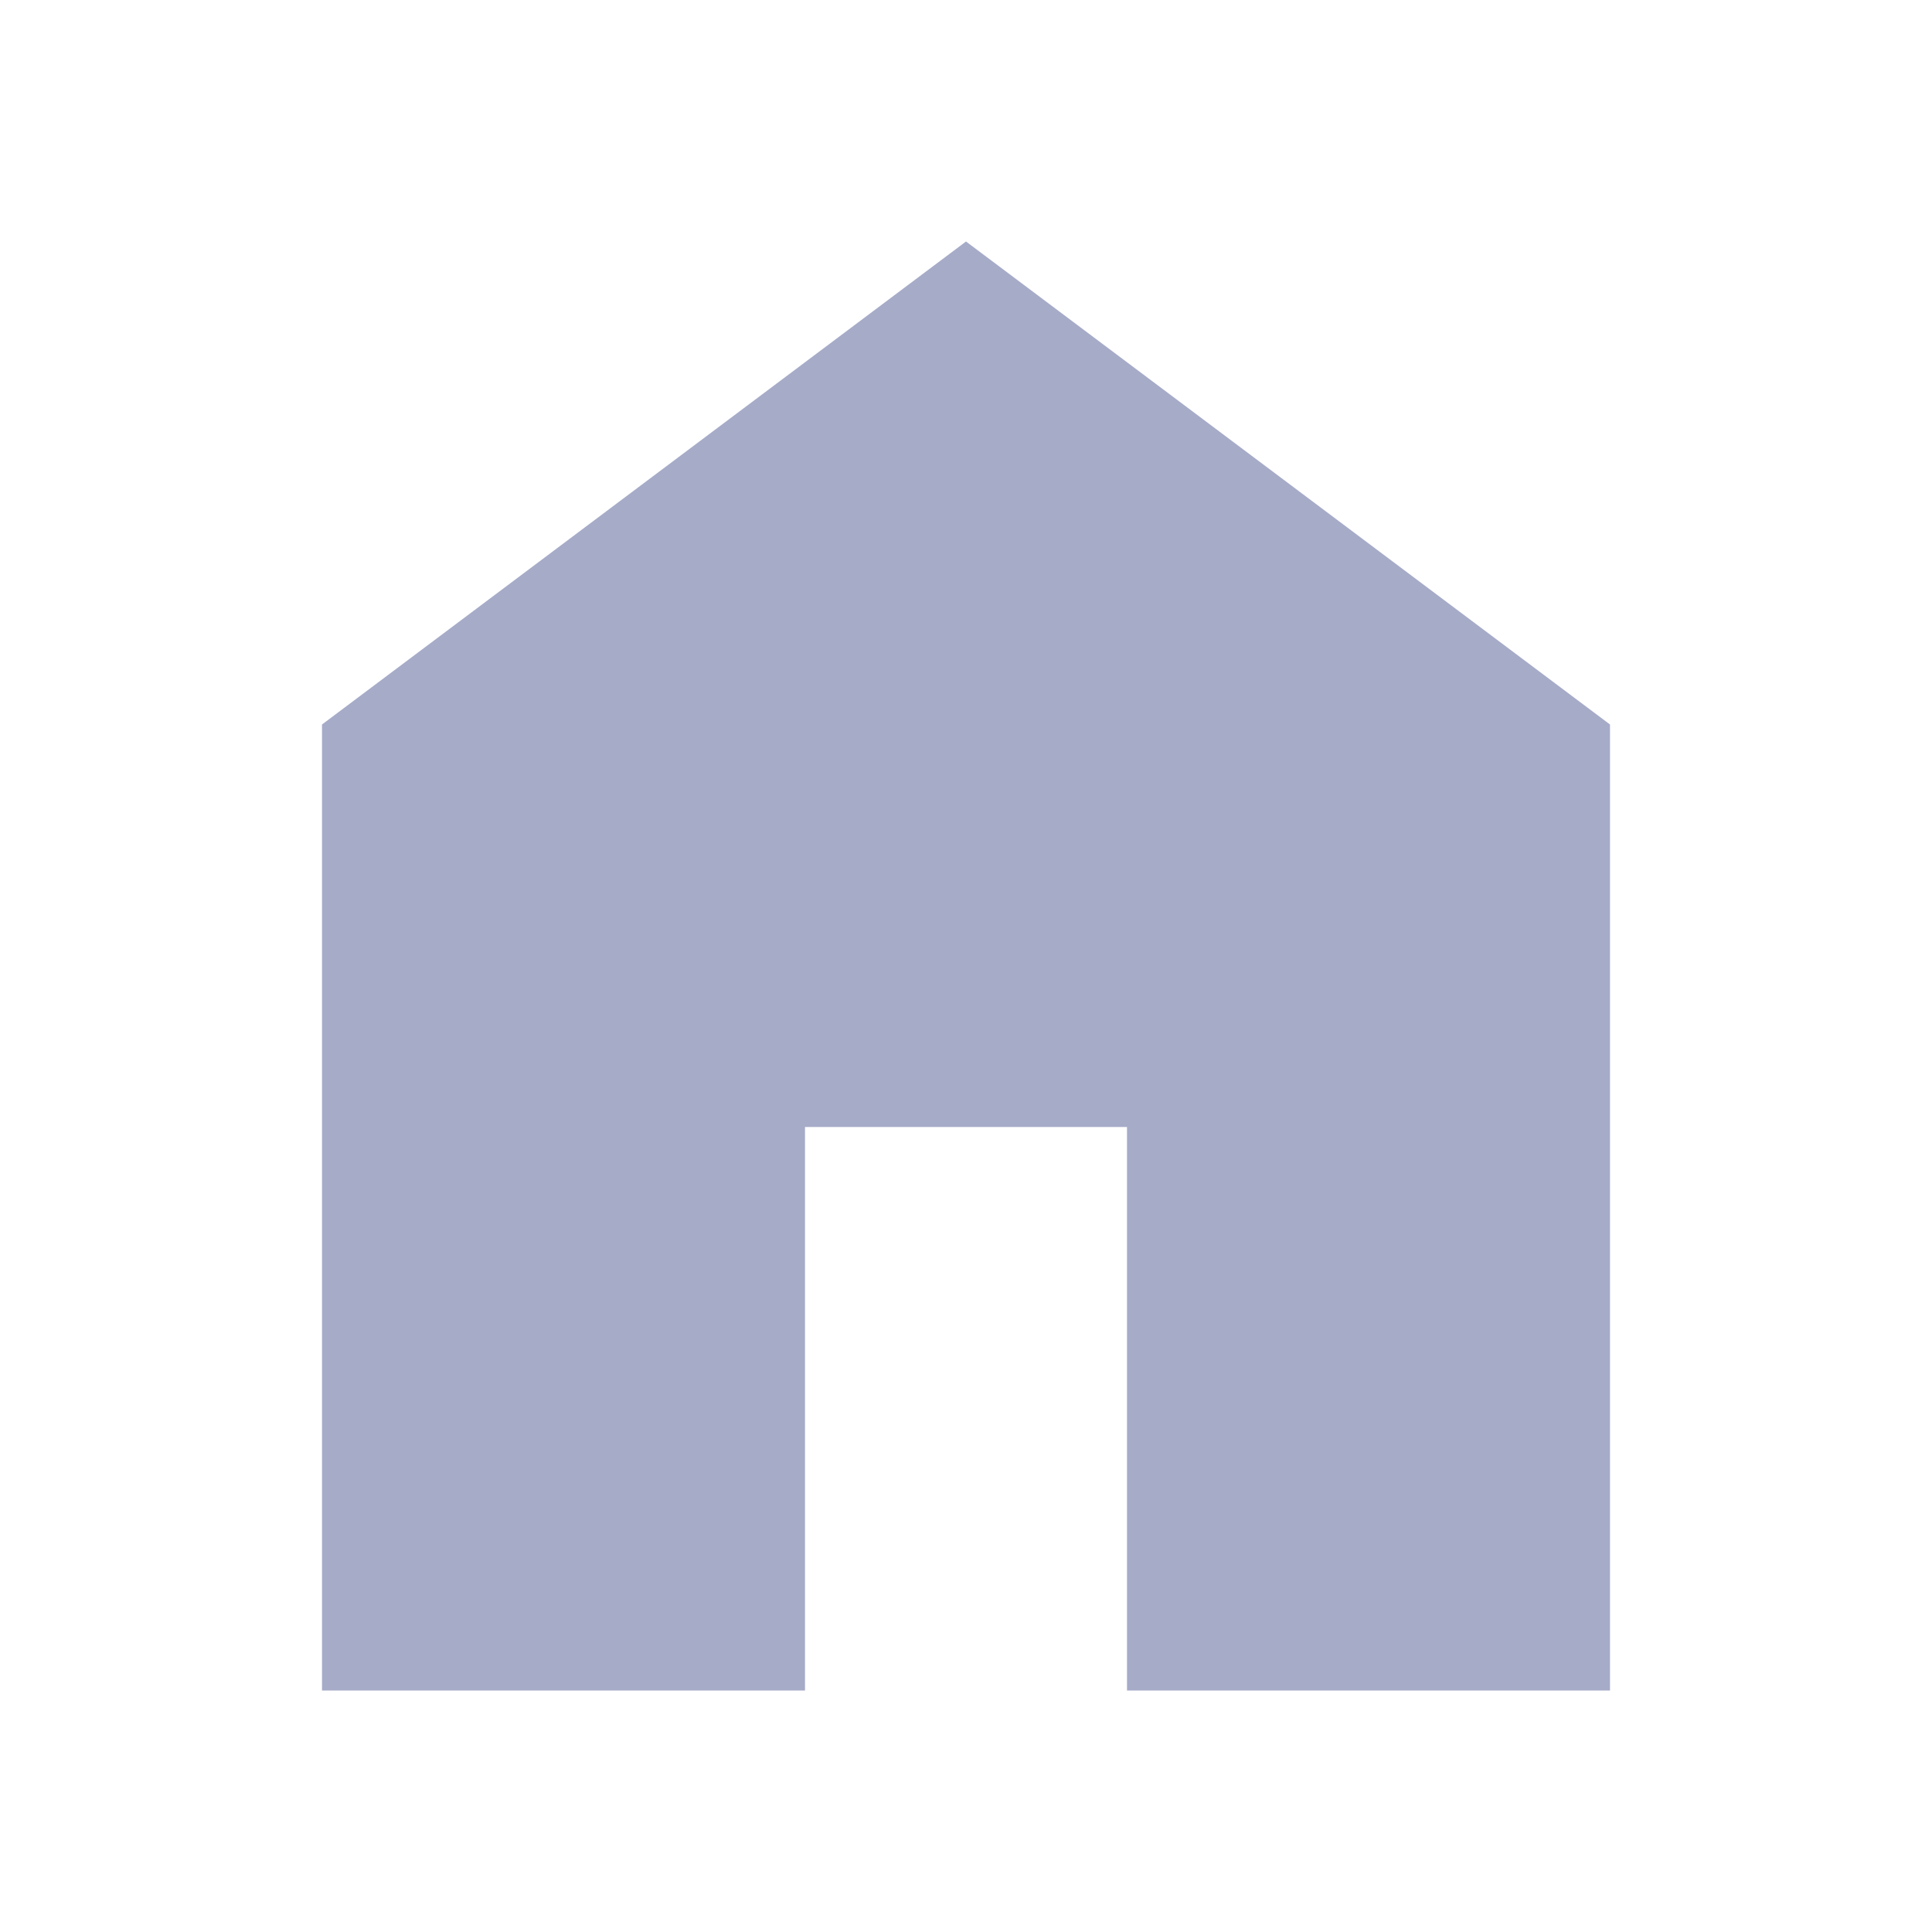
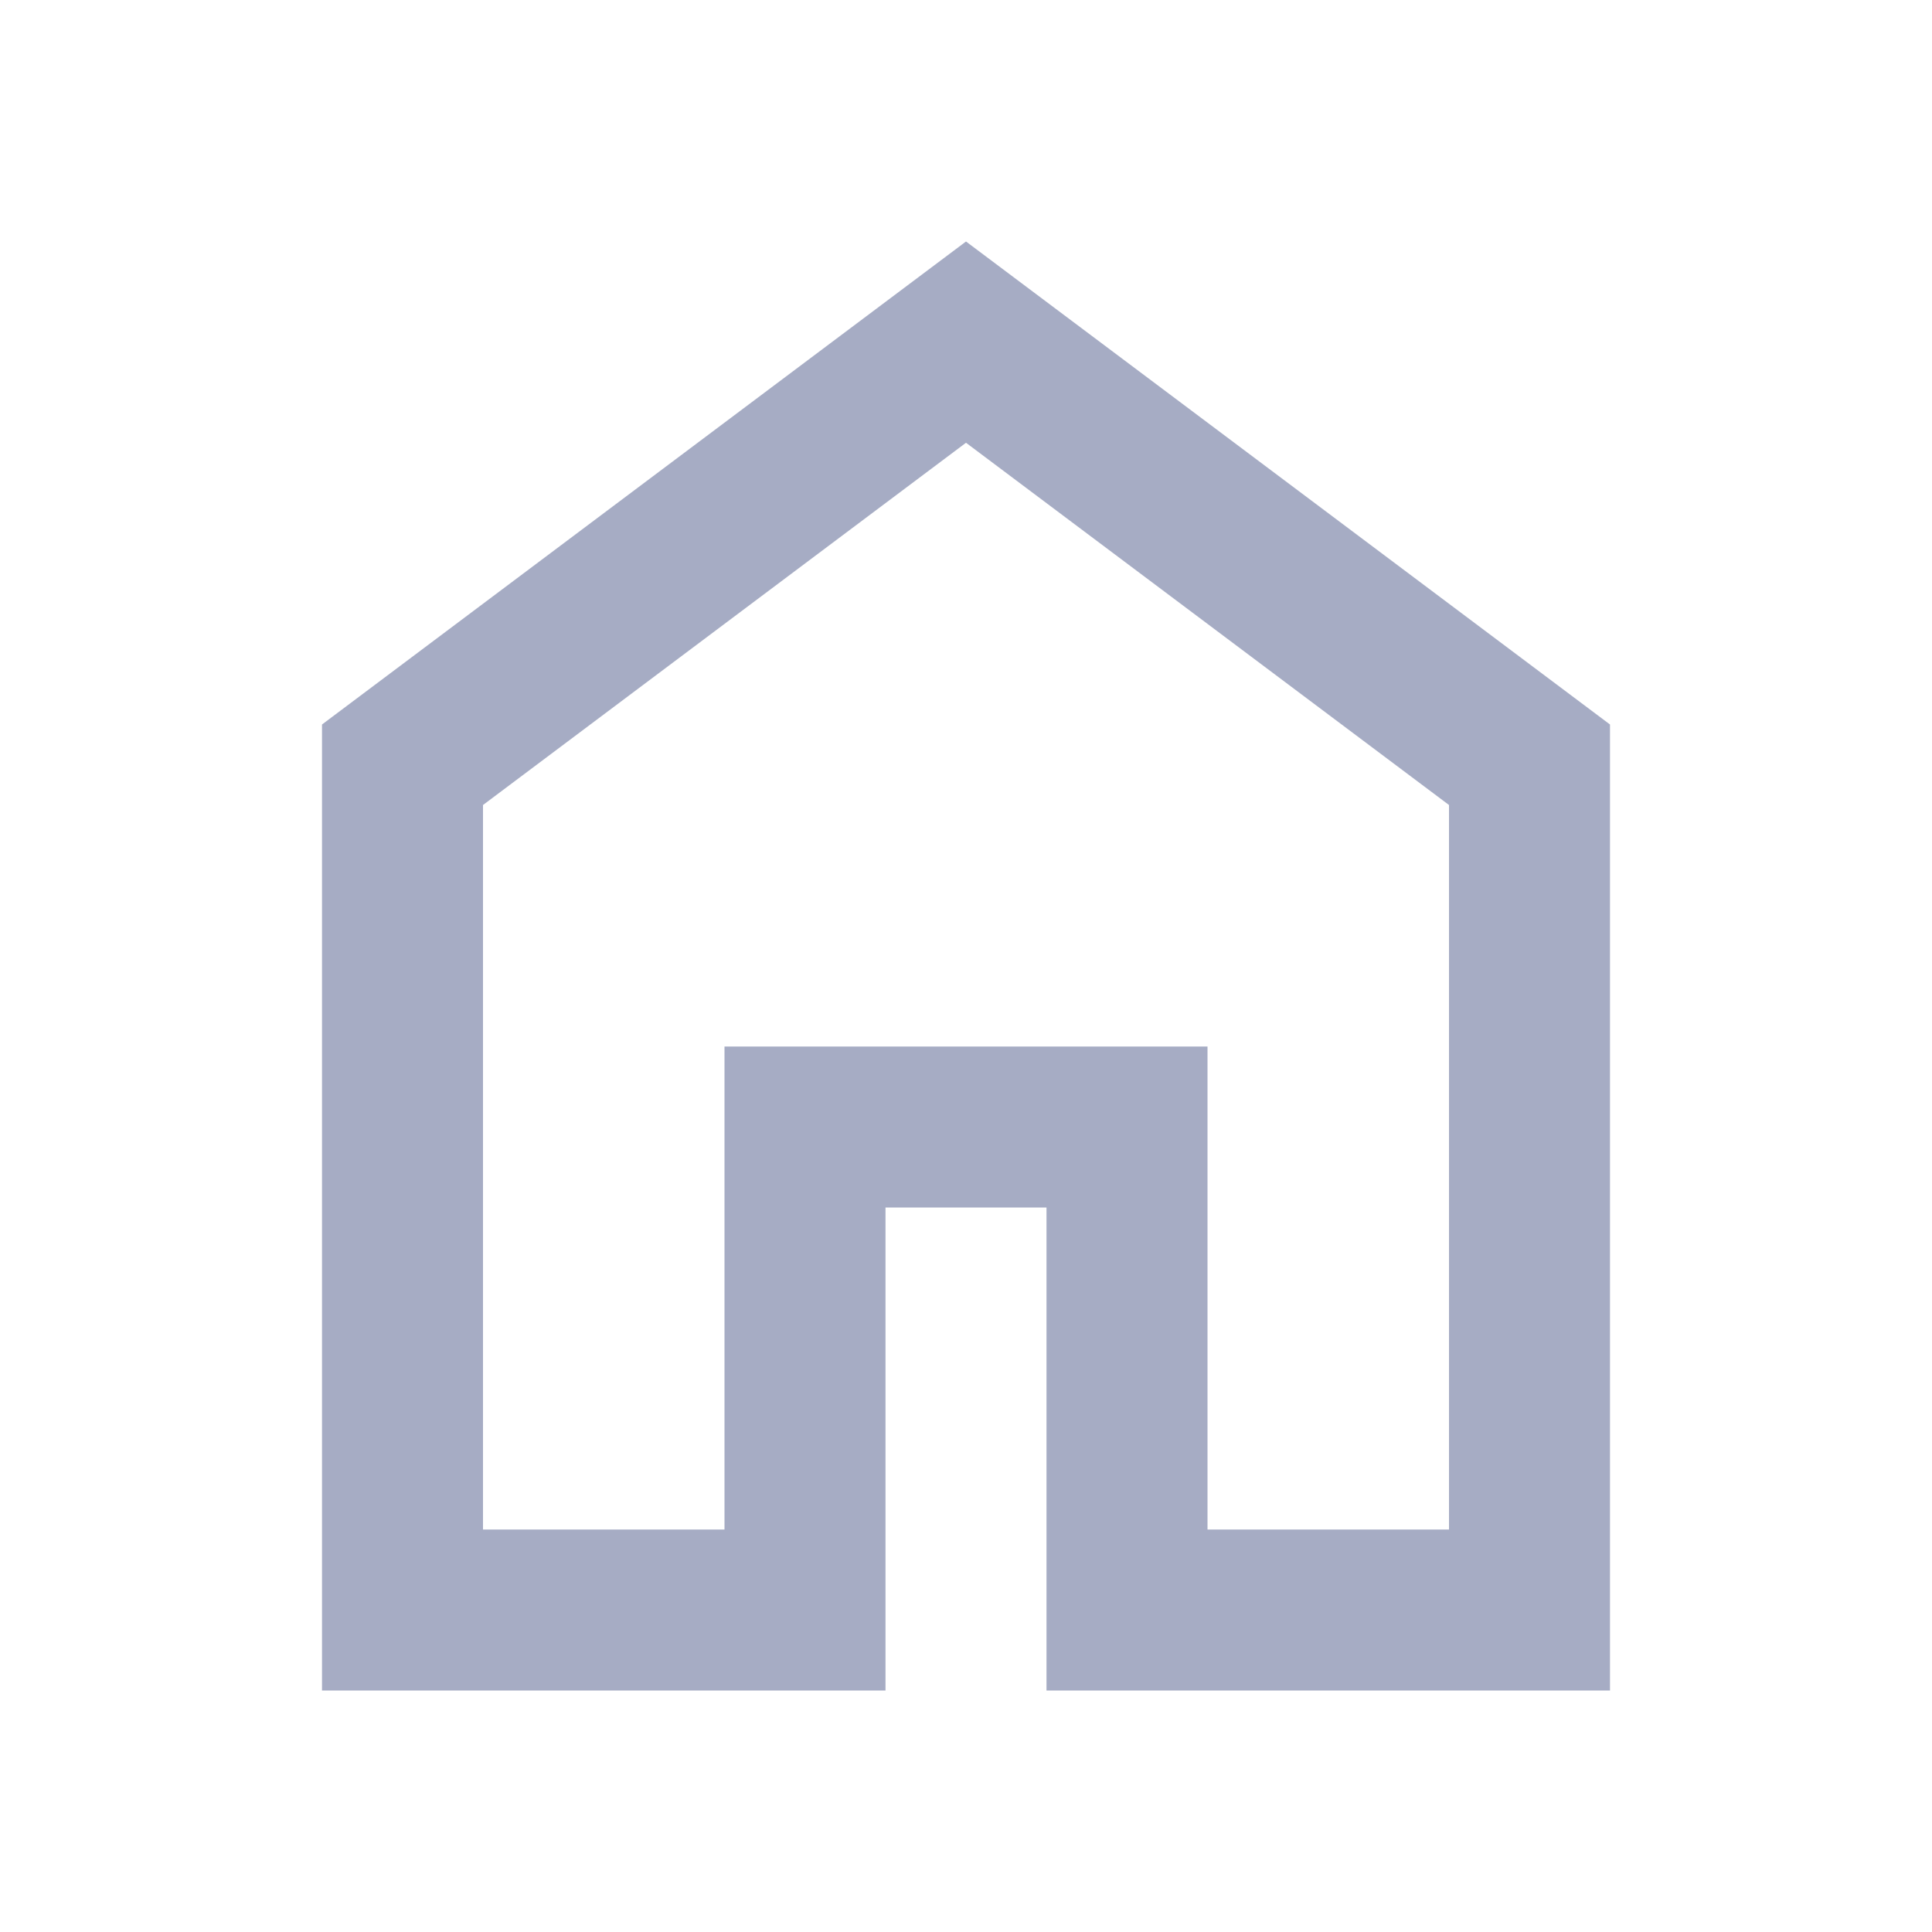
- <svg xmlns="http://www.w3.org/2000/svg" height="24px" viewBox="0 -960 960 960" width="24px" fill="#A6ABC8">
-   <path d="M160-120v-480l320-240 320 240v480H560v-280H400v280H160Z" />
+ <svg xmlns="http://www.w3.org/2000/svg" height="24px" viewBox="0 -960 960 960" width="24px" fill="#a6acc4">
+   <path d="M240-200h120v-240h240v240h120v-360L480-740 240-560v360Zm-80 80v-480l320-240 320 240v480H520v-240h-80v240H160Zm320-350Z" />
</svg>
